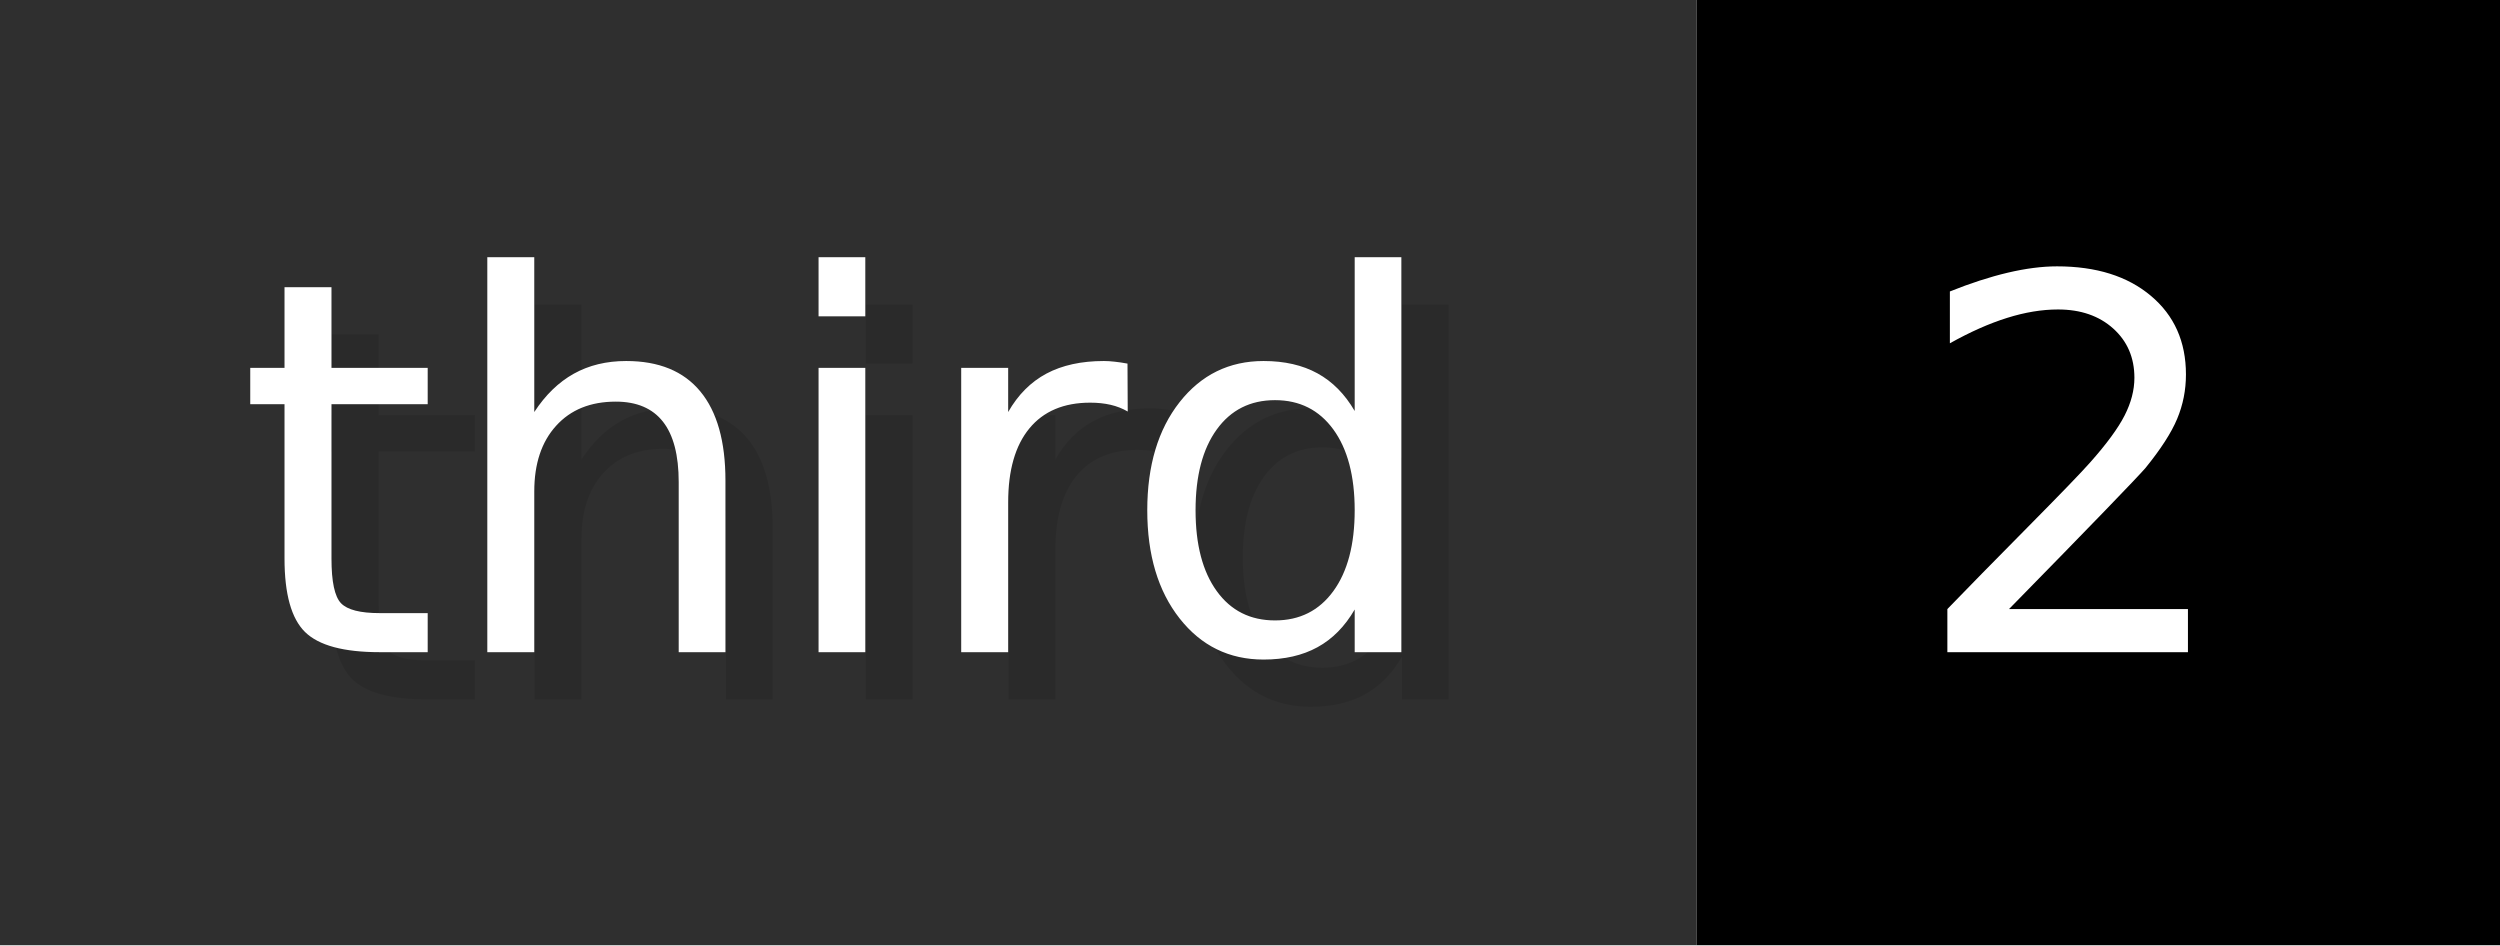
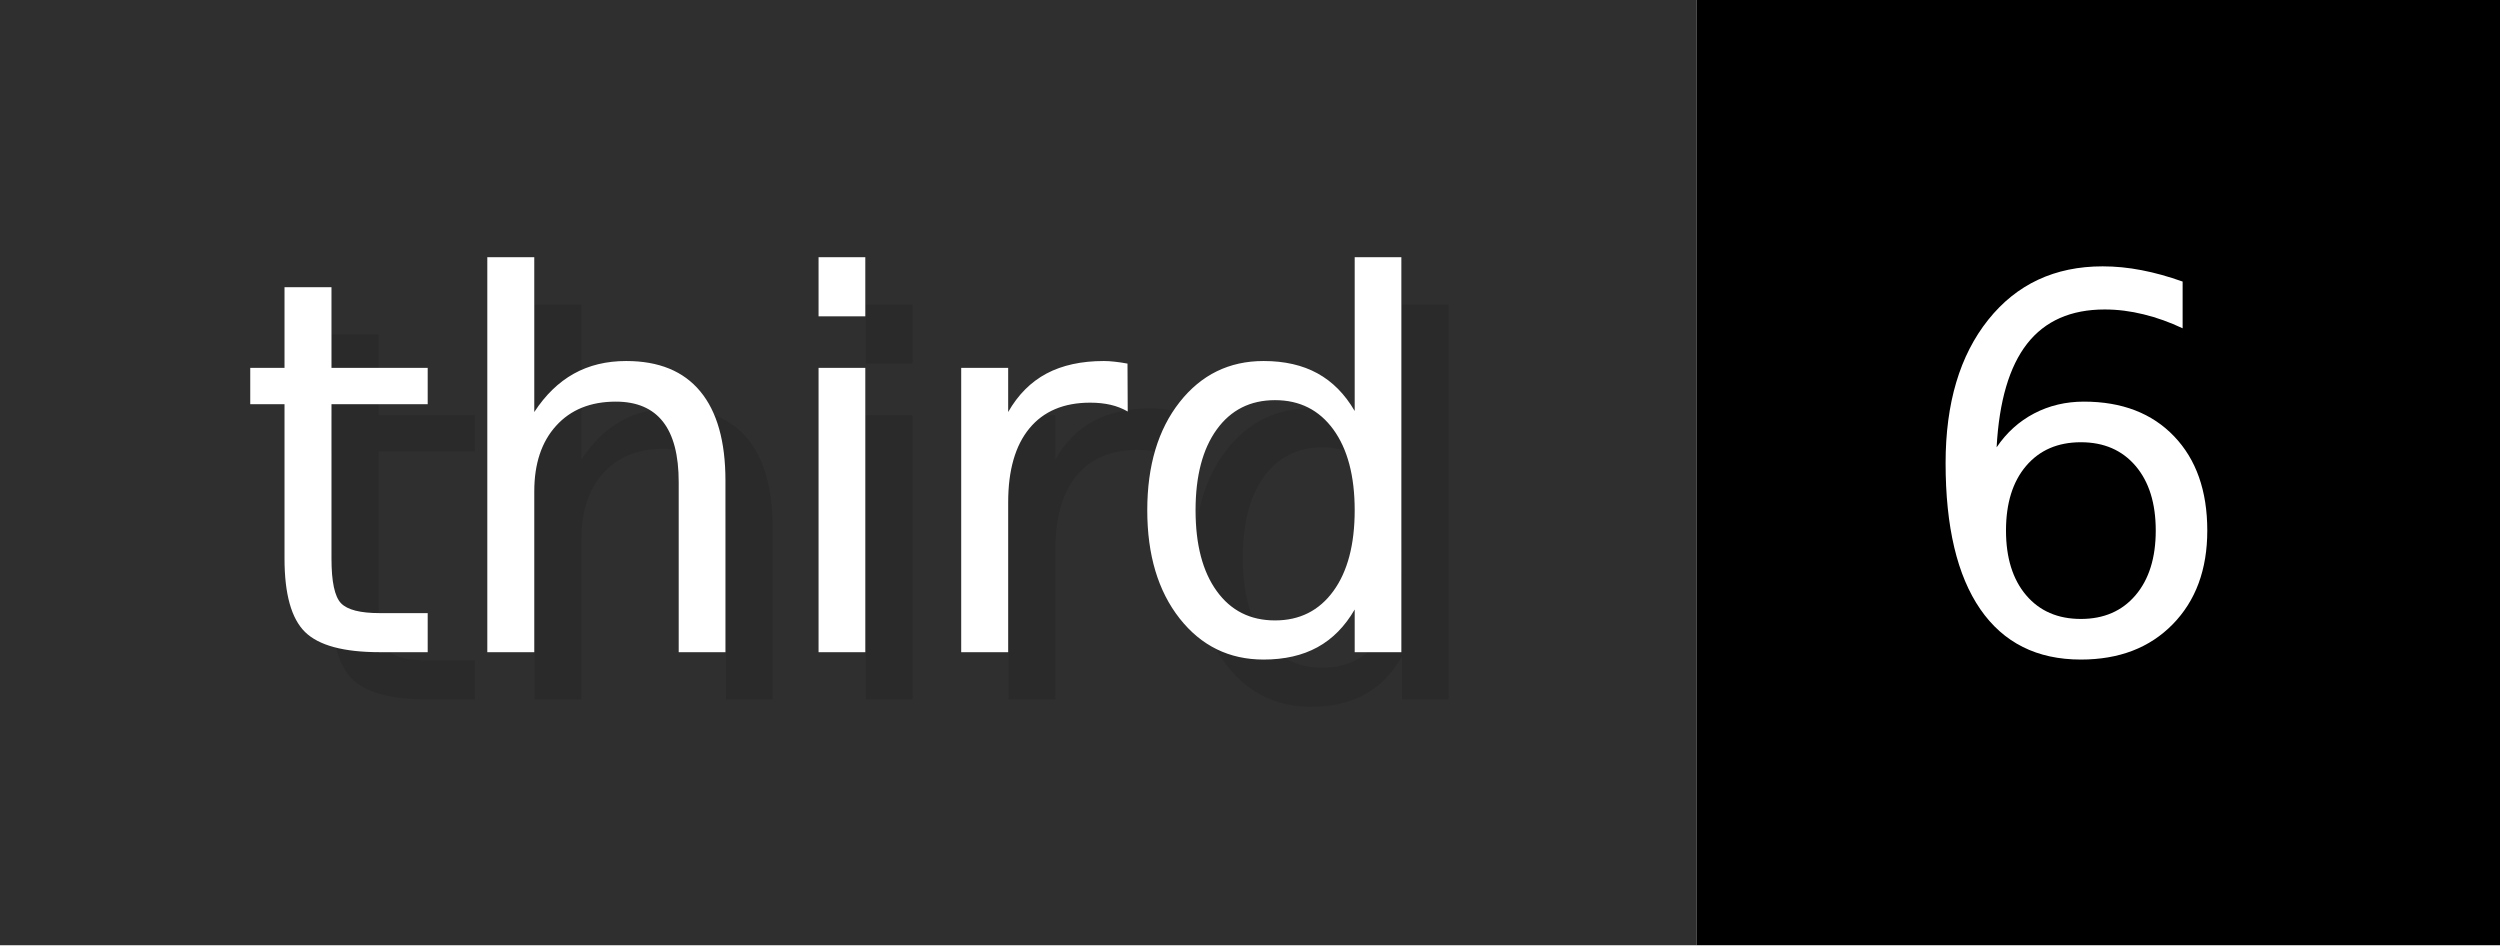
- <svg xmlns="http://www.w3.org/2000/svg" width="52.9" height="20" viewBox="0 0 529 200" role="img" aria-label="third: 2">
+ <svg xmlns="http://www.w3.org/2000/svg" width="52.9" height="20" viewBox="0 0 529 200" role="img" aria-label="third: 6">
  <g>
    <rect fill="#2F2F2F" width="359" height="200" />
    <rect fill="#" x="359" width="170" height="200" />
  </g>
  <g aria-hidden="true" fill="#fff" text-anchor="start" font-family="Verdana,DejaVu Sans,sans-serif" font-size="110">
    <text x="60" y="148" textLength="259" fill="#000" opacity="0.1">third</text>
    <text x="50" y="138" textLength="259">third</text>
-     <text x="414" y="148" textLength="70" fill="#000" opacity="0.1">2</text>
-     <text x="404" y="138" textLength="70">2</text>
+     <text x="414" y="148" textLength="70" fill="#000" opacity="0.1">6</text>
+     <text x="404" y="138" textLength="70">6</text>
  </g>
</svg>
